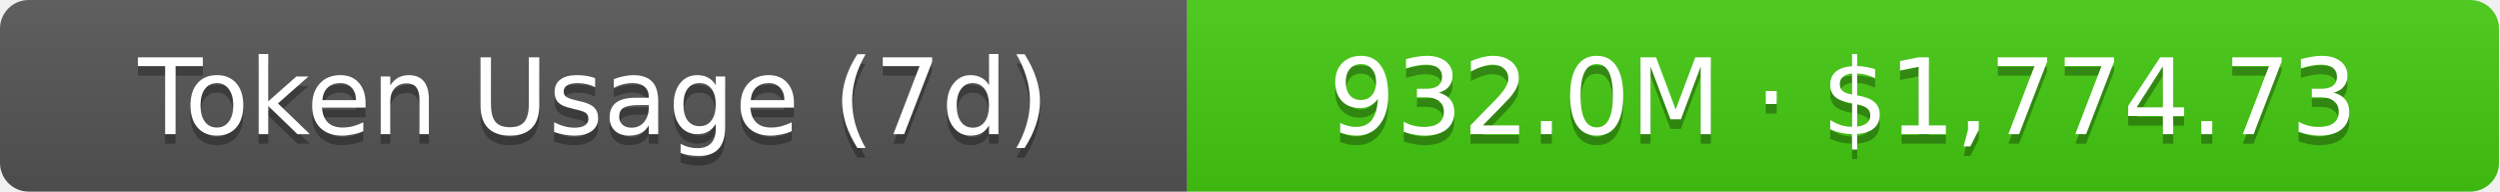
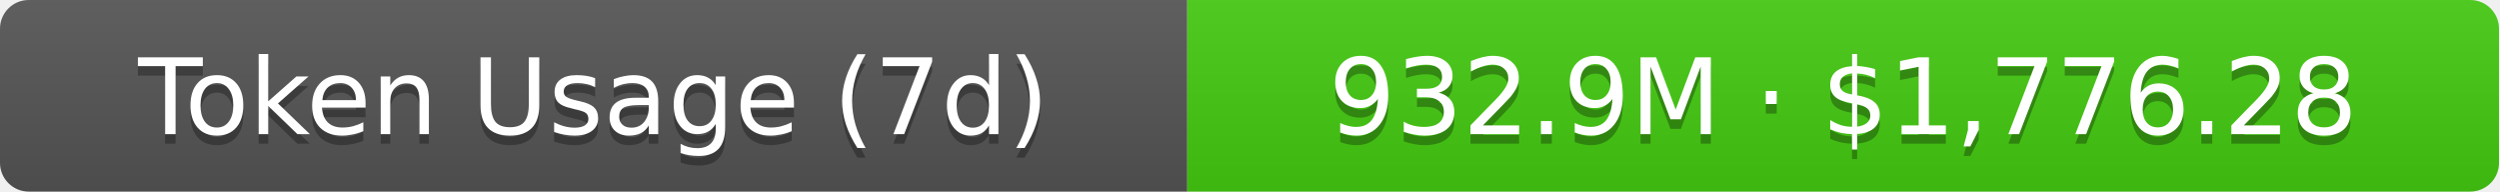
- <svg xmlns="http://www.w3.org/2000/svg" width="261" height="20" role="img" aria-label="Token Usage (7d): 932.0M · $1,774.73">
+ <svg xmlns="http://www.w3.org/2000/svg" width="261" height="20" role="img" aria-label="Token Usage (7d): 932.9M · $1,776.28">
  <linearGradient id="s" x2="0" y2="100%">
    <stop offset="0" stop-color="#bbb" stop-opacity=".1" />
    <stop offset="1" stop-opacity=".1" />
  </linearGradient>
  <clipPath id="r">
    <rect width="261" height="20" rx="3" fill="#fff" />
  </clipPath>
  <g clip-path="url(#r)">
    <rect width="124" height="20" fill="#555" />
    <rect x="124" width="137" height="20" fill="#4c1" />
    <rect width="261" height="20" fill="url(#s)" />
  </g>
  <g fill="#fff" text-anchor="middle" font-family="Verdana,Geneva,DejaVu Sans,sans-serif" text-rendering="geometricPrecision" font-size="11">
    <text aria-hidden="true" x="62" y="15" fill="#010101" fill-opacity=".3">Token Usage (7d)</text>
    <text x="62" y="14">Token Usage (7d)</text>
-     <text aria-hidden="true" x="192.5" y="15" fill="#010101" fill-opacity=".3">932.0M · $1,774.73</text>
-     <text x="192.5" y="14">932.0M · $1,774.73</text>
+     <text aria-hidden="true" x="192.5" y="15" fill="#010101" fill-opacity=".3">932.9M · $1,776.28</text>
+     <text x="192.5" y="14">932.9M · $1,776.28</text>
  </g>
</svg>
